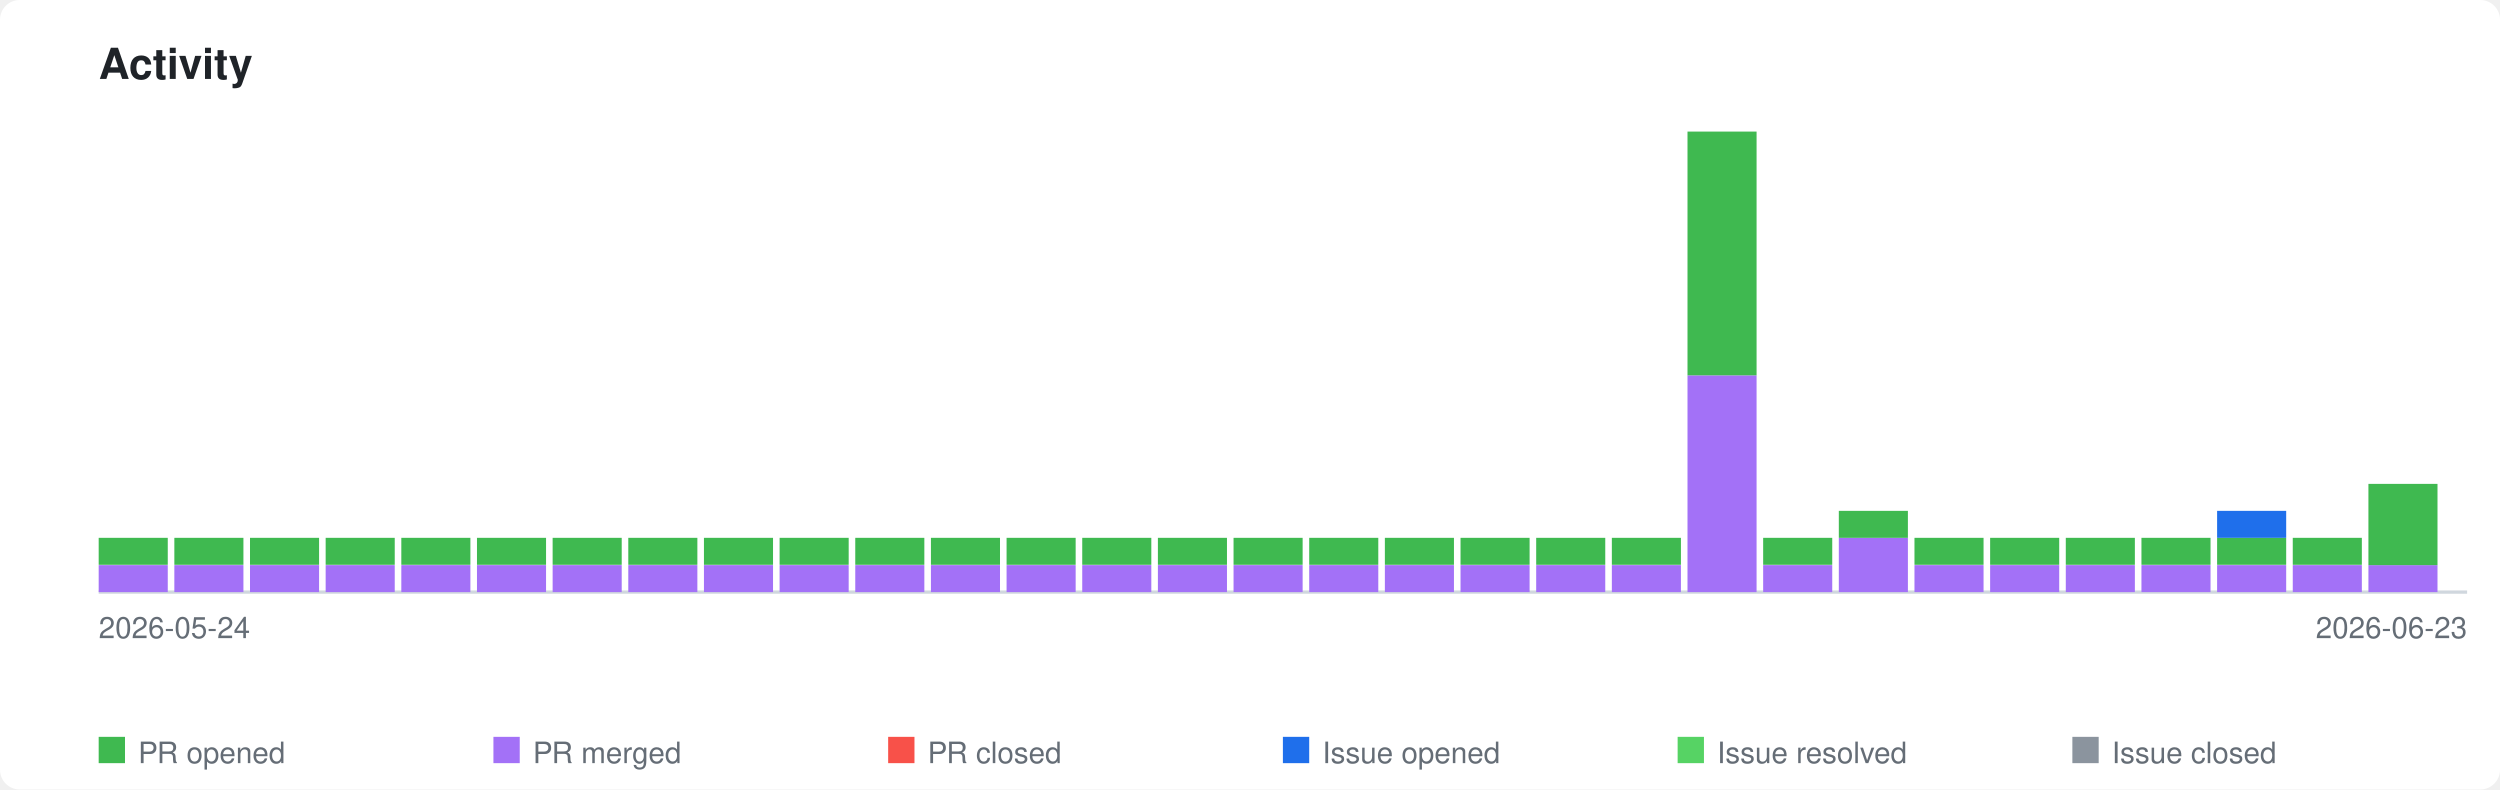
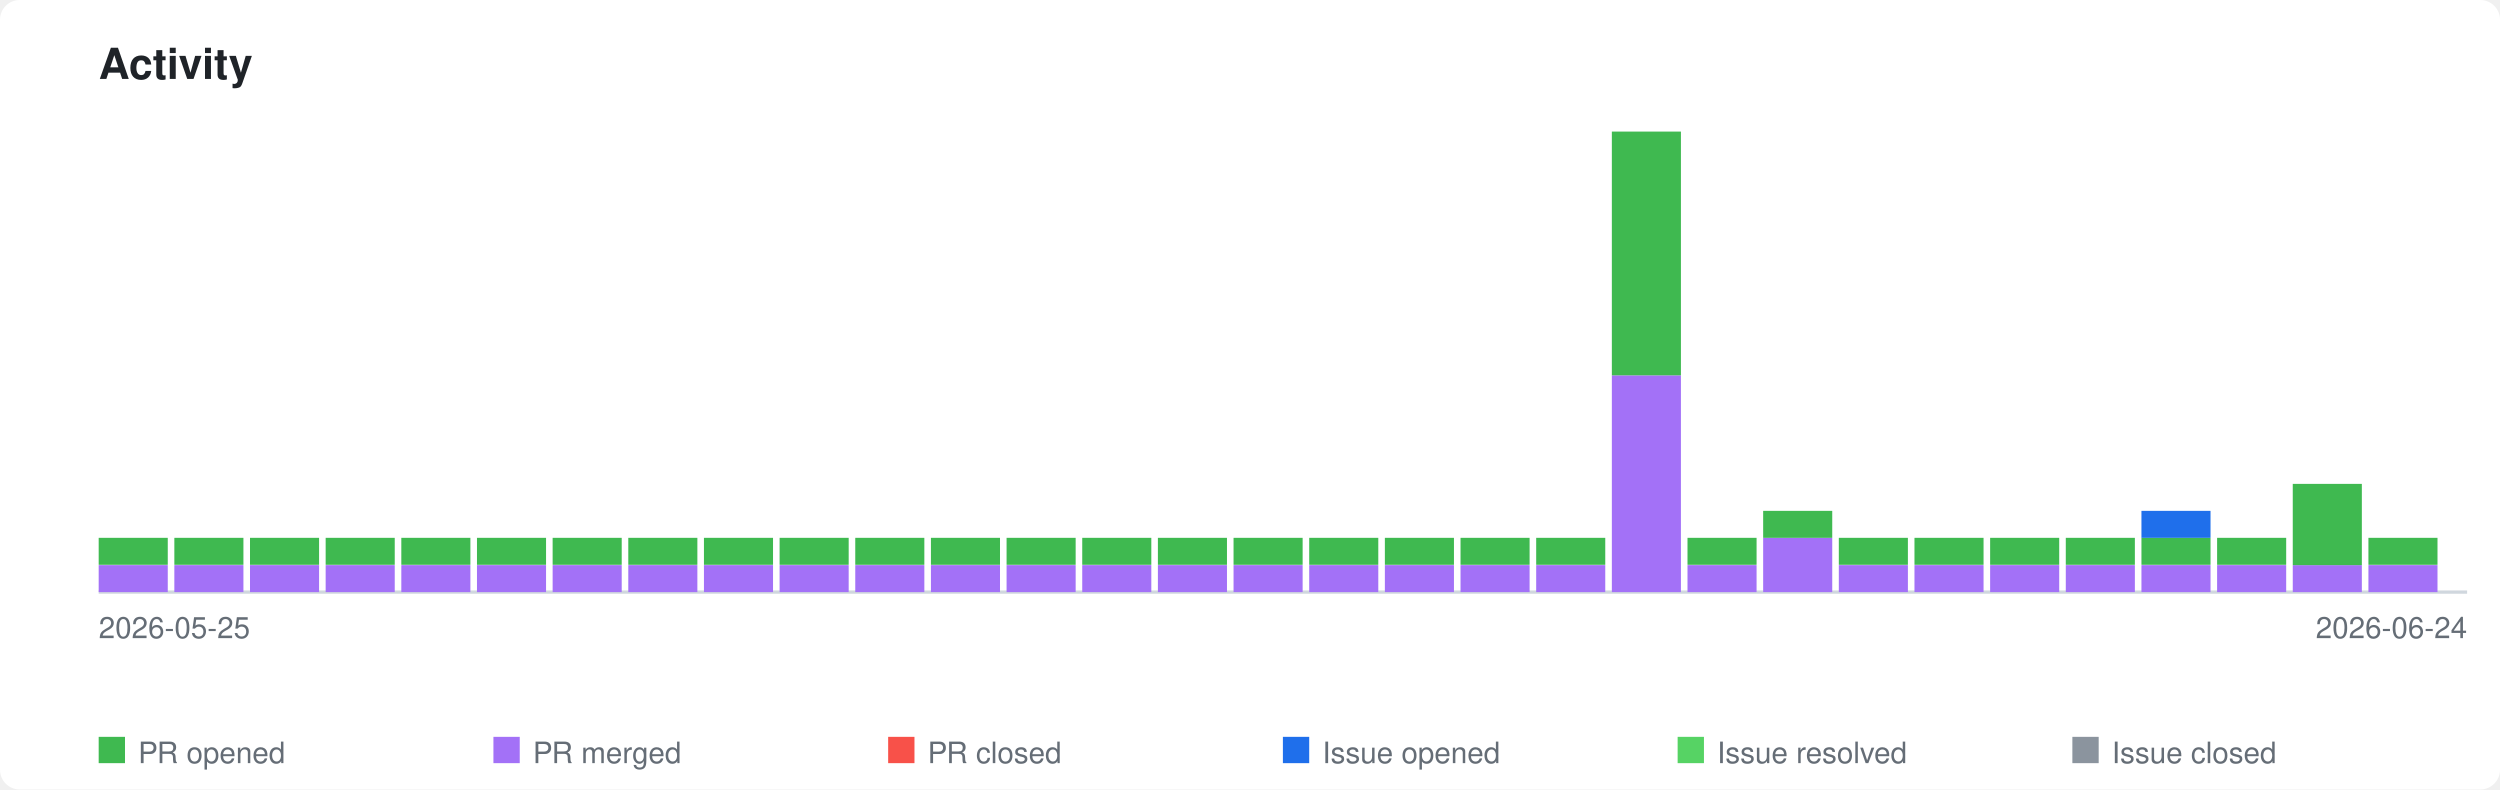
<svg xmlns="http://www.w3.org/2000/svg" xmlns:xlink="http://www.w3.org/1999/xlink" viewBox="0 0 760 240" width="760" height="240">
  <style>
    .page-bg { fill: #ffffff; }
    .title { font-family: -apple-system, BlinkMacSystemFont, 'Segoe UI', Helvetica, Arial, sans-serif; font-size: 13px; font-weight: 600; fill: #1f2328; }
    .axis-label { font-family: -apple-system, BlinkMacSystemFont, 'Segoe UI', Helvetica, Arial, sans-serif; font-size: 9px; fill: #656d76; }
    .legend-label { font-family: -apple-system, BlinkMacSystemFont, 'Segoe UI', Helvetica, Arial, sans-serif; font-size: 9px; fill: #656d76; }
    .axis { stroke: #d0d7de; stroke-width: 1; fill: none; }
    .bar-pr-opened { fill: #3fb950; }
    .bar-pr-merged { fill: #a371f7; }
    .bar-pr-closed { fill: #f85149; }
    .bar-issue-opened { fill: #1f6feb; }
    .bar-issue-resolved { fill: #56d364; }
    .bar-issue-closed { fill: #8b949e; }
    .bar-commit { fill: #d29922; }
    a:hover .day rect { opacity: 0.85; }
    @media (prefers-color-scheme: dark) {
      .page-bg { fill: #0d1117; }
      .title { fill: #e6edf3; }
      .axis-label { fill: #8b949e; }
      .legend-label { fill: #8b949e; }
      .axis { stroke: #30363d; }
    }
  </style>
  <rect class="page-bg" width="760" height="240" rx="6" />
  <text class="title" x="30" y="24">Activity</text>
  <a xlink:href="https://github.com/qte77/gha-arbitrary-repo-timeline">
    <line class="axis" x1="30" y1="180" x2="750" y2="180" />
    <g class="day" transform="translate(30,0)">
      <rect class="bar-pr-merged" x="0" y="171.8" width="21" height="8.2" />
      <rect class="bar-pr-opened" x="0" y="163.5" width="21" height="8.2" />
    </g>
    <g class="day" transform="translate(53,0)">
      <rect class="bar-pr-merged" x="0" y="171.8" width="21" height="8.2" />
      <rect class="bar-pr-opened" x="0" y="163.5" width="21" height="8.2" />
    </g>
    <g class="day" transform="translate(76,0)">
      <rect class="bar-pr-merged" x="0" y="171.8" width="21" height="8.2" />
      <rect class="bar-pr-opened" x="0" y="163.5" width="21" height="8.2" />
    </g>
    <g class="day" transform="translate(99,0)">
      <rect class="bar-pr-merged" x="0" y="171.8" width="21" height="8.2" />
      <rect class="bar-pr-opened" x="0" y="163.5" width="21" height="8.2" />
    </g>
    <g class="day" transform="translate(122,0)">
      <rect class="bar-pr-merged" x="0" y="171.8" width="21" height="8.2" />
      <rect class="bar-pr-opened" x="0" y="163.5" width="21" height="8.2" />
    </g>
    <g class="day" transform="translate(145,0)">
      <rect class="bar-pr-merged" x="0" y="171.8" width="21" height="8.2" />
      <rect class="bar-pr-opened" x="0" y="163.5" width="21" height="8.2" />
    </g>
    <g class="day" transform="translate(168,0)">
      <rect class="bar-pr-merged" x="0" y="171.8" width="21" height="8.2" />
      <rect class="bar-pr-opened" x="0" y="163.5" width="21" height="8.2" />
    </g>
    <g class="day" transform="translate(191,0)">
      <rect class="bar-pr-merged" x="0" y="171.8" width="21" height="8.2" />
      <rect class="bar-pr-opened" x="0" y="163.5" width="21" height="8.2" />
    </g>
    <g class="day" transform="translate(214,0)">
      <rect class="bar-pr-merged" x="0" y="171.8" width="21" height="8.2" />
      <rect class="bar-pr-opened" x="0" y="163.5" width="21" height="8.2" />
    </g>
    <g class="day" transform="translate(237,0)">
      <rect class="bar-pr-merged" x="0" y="171.8" width="21" height="8.2" />
      <rect class="bar-pr-opened" x="0" y="163.5" width="21" height="8.2" />
    </g>
    <g class="day" transform="translate(260,0)">
      <rect class="bar-pr-merged" x="0" y="171.8" width="21" height="8.2" />
      <rect class="bar-pr-opened" x="0" y="163.5" width="21" height="8.2" />
    </g>
    <g class="day" transform="translate(283,0)">
      <rect class="bar-pr-merged" x="0" y="171.8" width="21" height="8.2" />
      <rect class="bar-pr-opened" x="0" y="163.5" width="21" height="8.2" />
    </g>
    <g class="day" transform="translate(306,0)">
      <rect class="bar-pr-merged" x="0" y="171.8" width="21" height="8.2" />
      <rect class="bar-pr-opened" x="0" y="163.5" width="21" height="8.2" />
    </g>
    <g class="day" transform="translate(329,0)">
      <rect class="bar-pr-merged" x="0" y="171.8" width="21" height="8.2" />
      <rect class="bar-pr-opened" x="0" y="163.5" width="21" height="8.2" />
    </g>
    <g class="day" transform="translate(352,0)">
      <rect class="bar-pr-merged" x="0" y="171.8" width="21" height="8.2" />
      <rect class="bar-pr-opened" x="0" y="163.5" width="21" height="8.2" />
    </g>
    <g class="day" transform="translate(375,0)">
      <rect class="bar-pr-merged" x="0" y="171.8" width="21" height="8.2" />
      <rect class="bar-pr-opened" x="0" y="163.5" width="21" height="8.2" />
    </g>
    <g class="day" transform="translate(398,0)">
      <rect class="bar-pr-merged" x="0" y="171.8" width="21" height="8.2" />
      <rect class="bar-pr-opened" x="0" y="163.5" width="21" height="8.2" />
    </g>
    <g class="day" transform="translate(421,0)">
      <rect class="bar-pr-merged" x="0" y="171.8" width="21" height="8.2" />
      <rect class="bar-pr-opened" x="0" y="163.5" width="21" height="8.2" />
    </g>
    <g class="day" transform="translate(444,0)">
      <rect class="bar-pr-merged" x="0" y="171.8" width="21" height="8.2" />
      <rect class="bar-pr-opened" x="0" y="163.5" width="21" height="8.2" />
    </g>
    <g class="day" transform="translate(467,0)">
      <rect class="bar-pr-merged" x="0" y="171.8" width="21" height="8.2" />
      <rect class="bar-pr-opened" x="0" y="163.5" width="21" height="8.2" />
    </g>
    <g class="day" transform="translate(490,0)">
+       <rect class="bar-pr-merged" x="0" y="114.1" width="21" height="65.9" />
+       <rect class="bar-pr-opened" x="0" y="40.0" width="21" height="74.1" />
+     </g>
+     <g class="day" transform="translate(513,0)">
      <rect class="bar-pr-merged" x="0" y="171.8" width="21" height="8.2" />
      <rect class="bar-pr-opened" x="0" y="163.5" width="21" height="8.2" />
    </g>
-     <g class="day" transform="translate(513,0)">
-       <rect class="bar-pr-merged" x="0" y="114.1" width="21" height="65.9" />
-       <rect class="bar-pr-opened" x="0" y="40.0" width="21" height="74.1" />
+     <g class="day" transform="translate(536,0)">
+       <rect class="bar-pr-merged" x="0" y="163.5" width="21" height="16.5" />
+       <rect class="bar-pr-opened" x="0" y="155.3" width="21" height="8.2" />
    </g>
-     <g class="day" transform="translate(536,0)">
+     <g class="day" transform="translate(559,0)">
      <rect class="bar-pr-merged" x="0" y="171.8" width="21" height="8.2" />
      <rect class="bar-pr-opened" x="0" y="163.5" width="21" height="8.2" />
-     </g>
-     <g class="day" transform="translate(559,0)">
-       <rect class="bar-pr-merged" x="0" y="163.5" width="21" height="16.5" />
-       <rect class="bar-pr-opened" x="0" y="155.3" width="21" height="8.2" />
    </g>
    <g class="day" transform="translate(582,0)">
      <rect class="bar-pr-merged" x="0" y="171.8" width="21" height="8.2" />
      <rect class="bar-pr-opened" x="0" y="163.5" width="21" height="8.2" />
    </g>
    <g class="day" transform="translate(605,0)">
      <rect class="bar-pr-merged" x="0" y="171.8" width="21" height="8.2" />
      <rect class="bar-pr-opened" x="0" y="163.5" width="21" height="8.2" />
    </g>
    <g class="day" transform="translate(628,0)">
      <rect class="bar-pr-merged" x="0" y="171.8" width="21" height="8.2" />
      <rect class="bar-pr-opened" x="0" y="163.5" width="21" height="8.2" />
    </g>
    <g class="day" transform="translate(651,0)">
      <rect class="bar-pr-merged" x="0" y="171.8" width="21" height="8.2" />
      <rect class="bar-pr-opened" x="0" y="163.5" width="21" height="8.2" />
+       <rect class="bar-issue-opened" x="0" y="155.3" width="21" height="8.2" />
    </g>
    <g class="day" transform="translate(674,0)">
      <rect class="bar-pr-merged" x="0" y="171.8" width="21" height="8.2" />
      <rect class="bar-pr-opened" x="0" y="163.5" width="21" height="8.2" />
-       <rect class="bar-issue-opened" x="0" y="155.3" width="21" height="8.2" />
    </g>
    <g class="day" transform="translate(697,0)">
      <rect class="bar-pr-merged" x="0" y="171.8" width="21" height="8.2" />
-       <rect class="bar-pr-opened" x="0" y="163.5" width="21" height="8.2" />
+       <rect class="bar-pr-opened" x="0" y="147.1" width="21" height="24.7" />
    </g>
    <g class="day" transform="translate(720,0)">
      <rect class="bar-pr-merged" x="0" y="171.8" width="21" height="8.2" />
-       <rect class="bar-pr-opened" x="0" y="147.1" width="21" height="24.7" />
+       <rect class="bar-pr-opened" x="0" y="163.5" width="21" height="8.2" />
    </g>
  </a>
-   <text class="axis-label" x="30" y="194">2026-05-24</text>
-   <text class="axis-label" x="750" y="194" text-anchor="end">2026-06-23</text>
+   <text class="axis-label" x="30" y="194">2026-05-25</text>
+   <text class="axis-label" x="750" y="194" text-anchor="end">2026-06-24</text>
  <rect class="bar-pr-opened" x="30" y="224" width="8" height="8" />
  <text class="legend-label" x="42" y="232">PR opened</text>
  <rect class="bar-pr-merged" x="150" y="224" width="8" height="8" />
  <text class="legend-label" x="162" y="232">PR merged</text>
  <rect class="bar-pr-closed" x="270" y="224" width="8" height="8" />
  <text class="legend-label" x="282" y="232">PR closed</text>
  <rect class="bar-issue-opened" x="390" y="224" width="8" height="8" />
  <text class="legend-label" x="402" y="232">Issue opened</text>
  <rect class="bar-issue-resolved" x="510" y="224" width="8" height="8" />
  <text class="legend-label" x="522" y="232">Issue resolved</text>
  <rect class="bar-issue-closed" x="630" y="224" width="8" height="8" />
  <text class="legend-label" x="642" y="232">Issue closed</text>
</svg>
